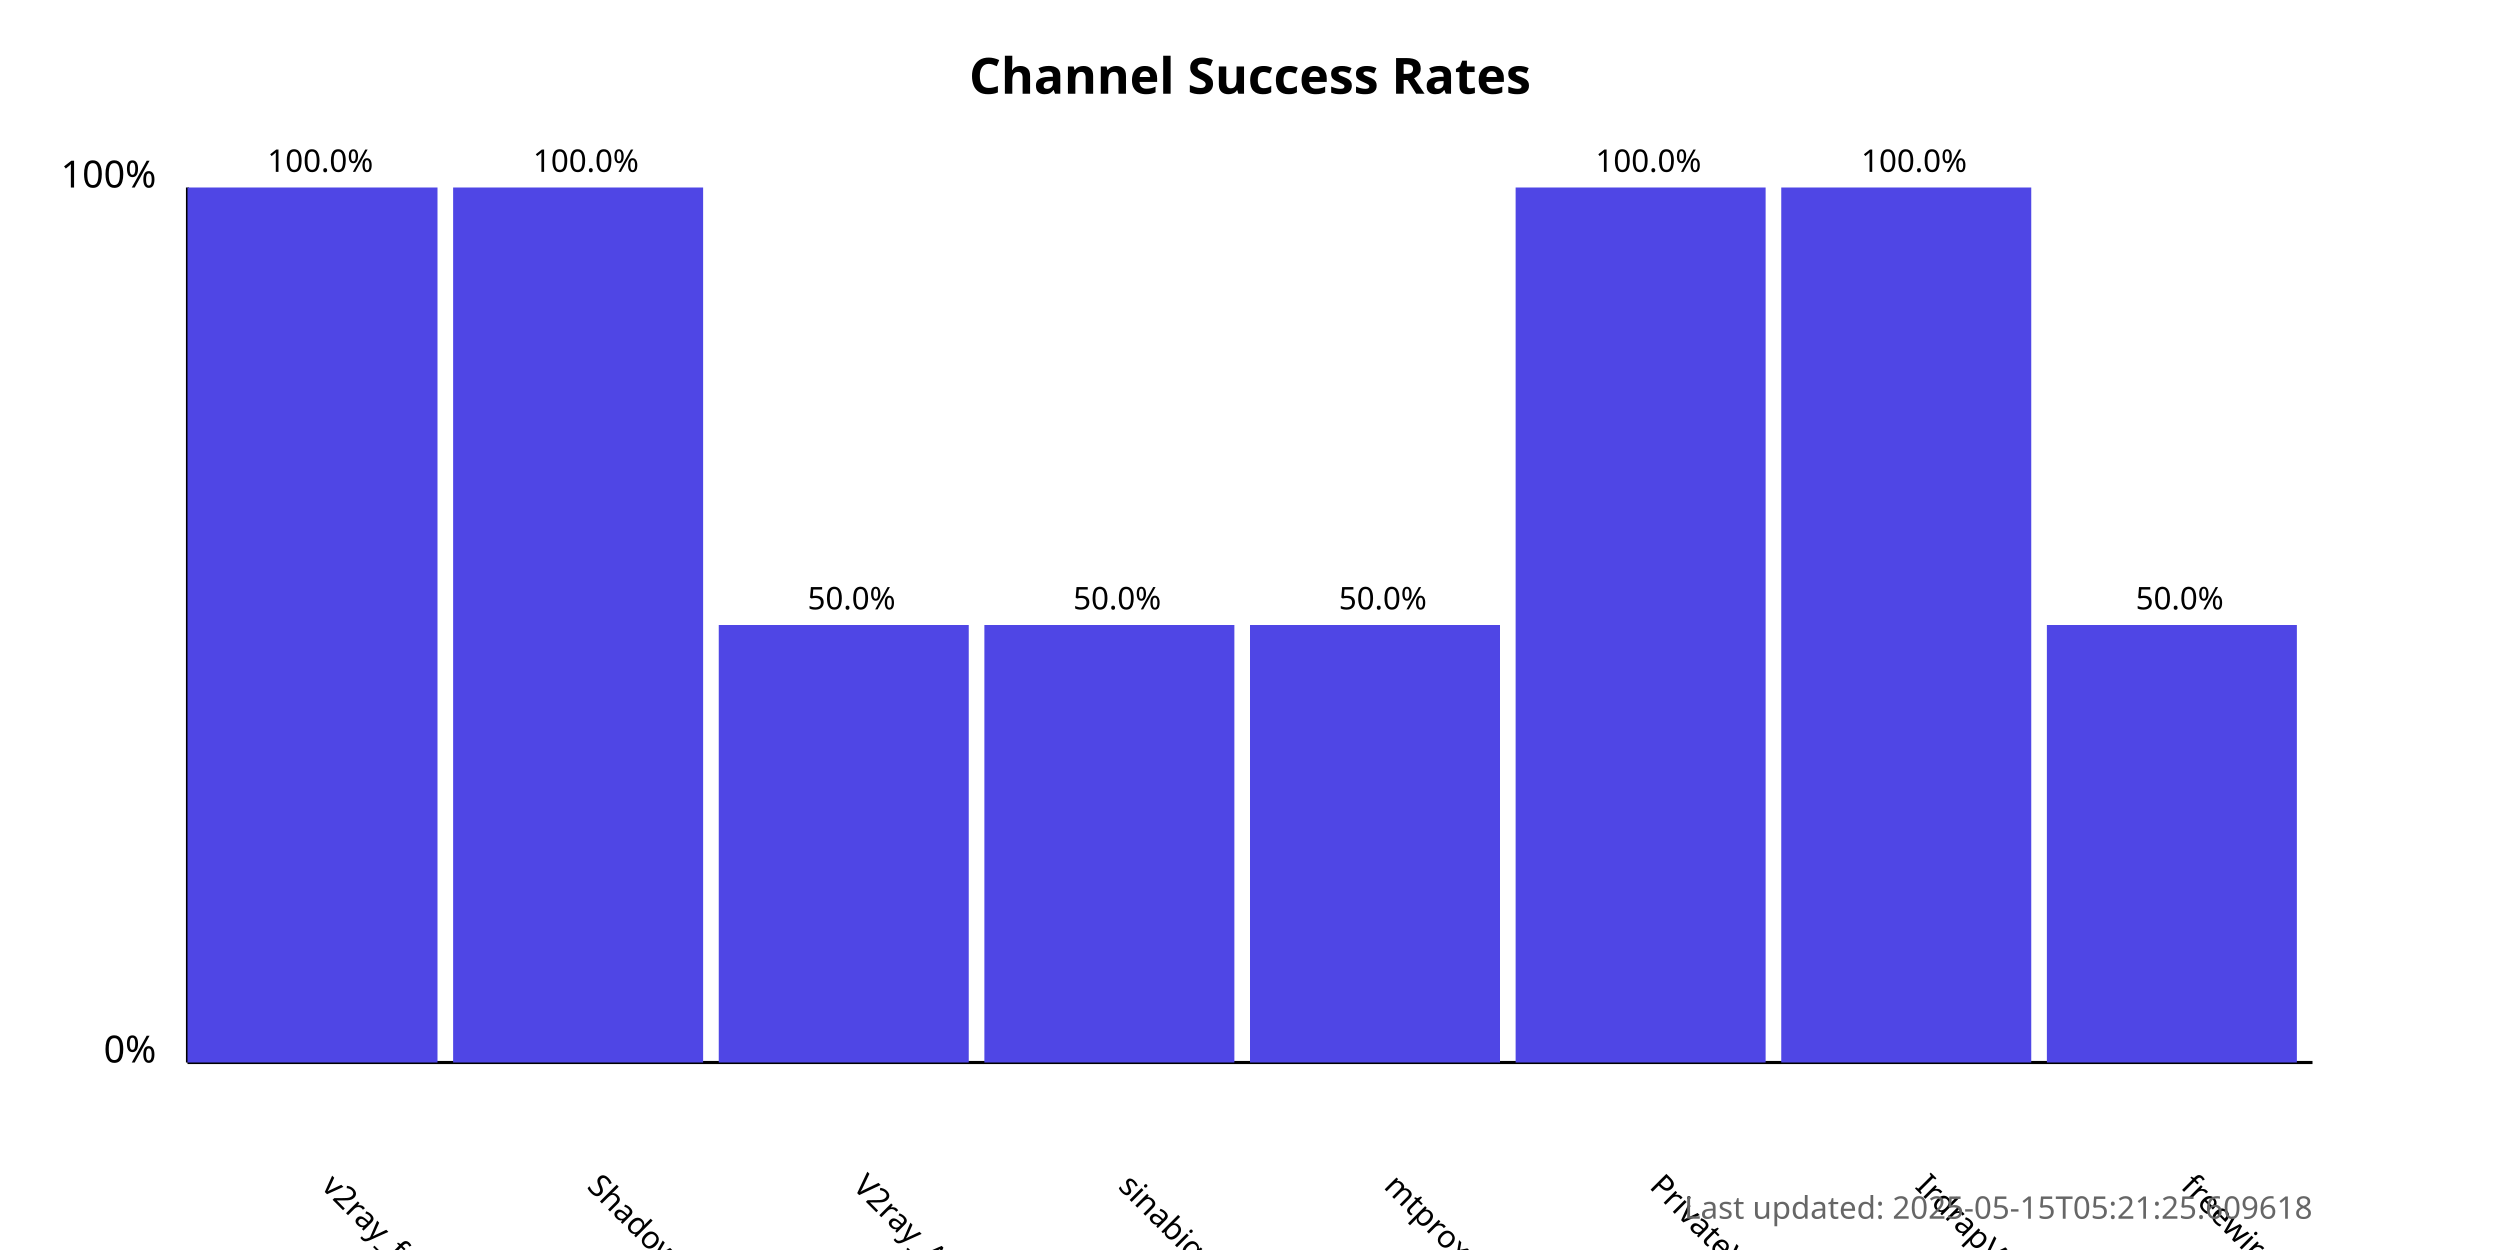
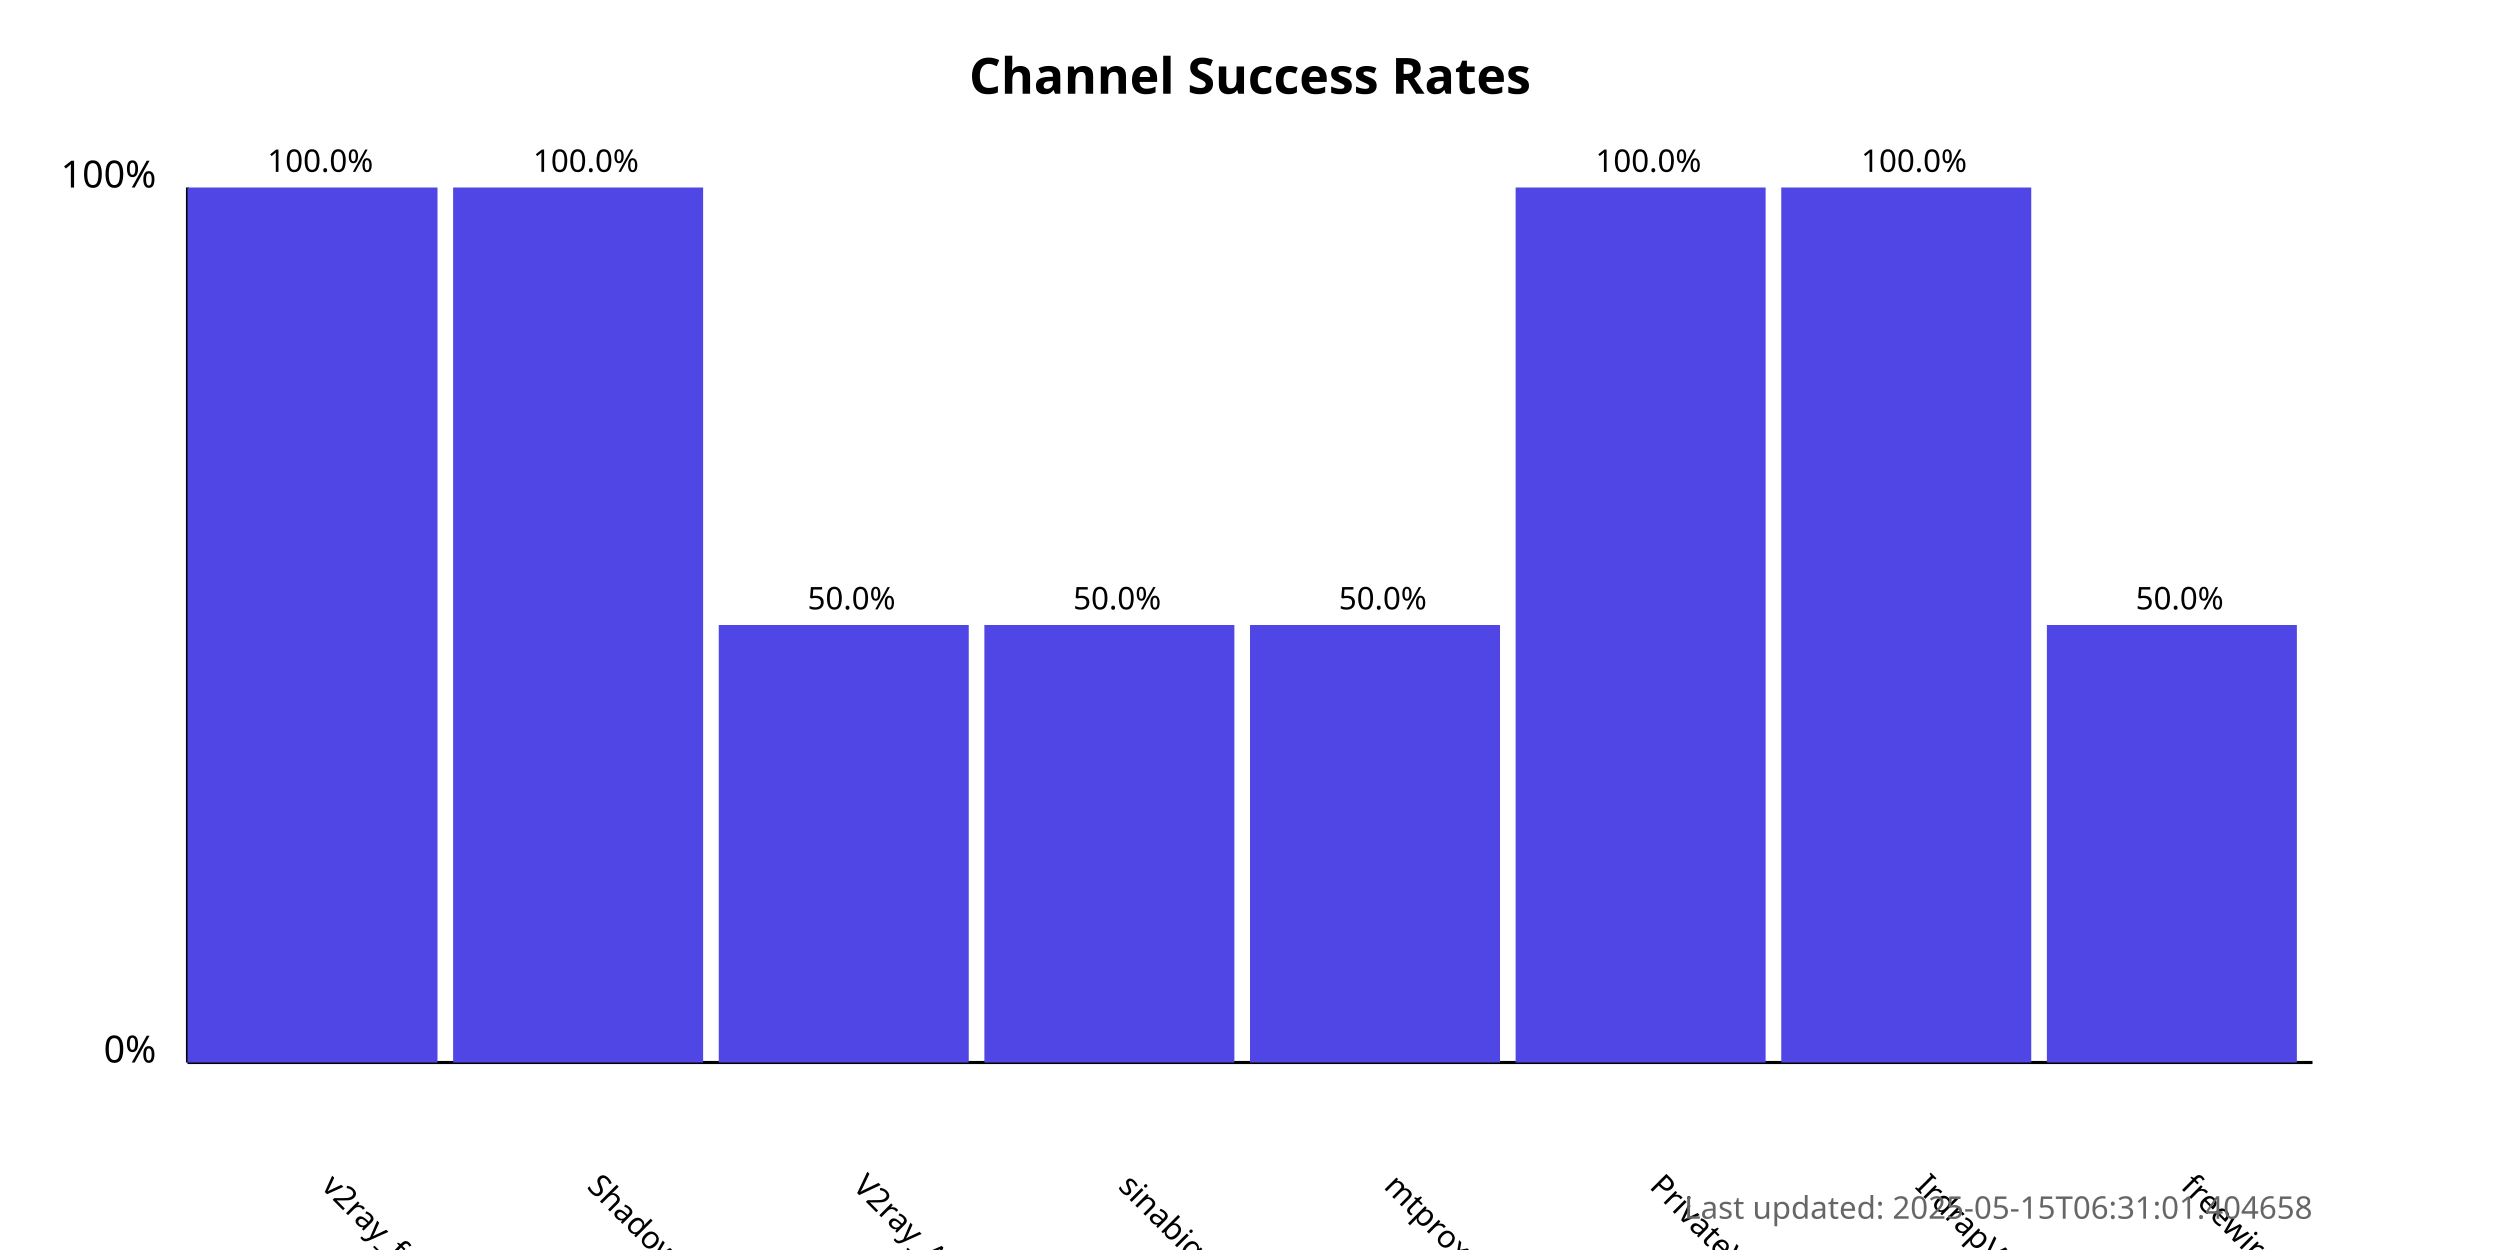
<svg xmlns="http://www.w3.org/2000/svg" width="800" height="400">
  <style>
            .chart-title { font: bold 16px sans-serif; }
            .axis-label { font: 12px sans-serif; }
            .tick-label { font: 10px sans-serif; }
            .bar { fill: #4f46e5; }
            .bar:hover { fill: #6366f1; }
            .timestamp { font: 10px sans-serif; fill: #666; }
        </style>
  <text x="400.0" y="30" text-anchor="middle" class="chart-title">
            Channel Success Rates
        </text>
  <line x1="60" y1="340" x2="60" y2="60" stroke="black" stroke-width="1" />
  <line x1="60" y1="340" x2="740" y2="340" stroke="black" stroke-width="1" />
  <text x="50" y="340" text-anchor="end" class="axis-label">0%</text>
  <text x="50" y="60" text-anchor="end" class="axis-label">100%</text>
  <g>
    <rect x="60" y="60.0" width="80.0" height="280.0" class="bar" />
    <text x="102.5" y="380" transform="rotate(45, 102.5, 380)" text-anchor="start" class="tick-label">
                v2ray_free_conf
            </text>
    <text x="102.5" y="55.0" text-anchor="middle" class="tick-label">
                100.0%
            </text>
  </g>
  <g>
    <rect x="145.0" y="60.0" width="80.0" height="280.0" class="bar" />
    <text x="187.5" y="380" transform="rotate(45, 187.5, 380)" text-anchor="start" class="tick-label">
                ShadowProxy66
            </text>
    <text x="187.5" y="55.0" text-anchor="middle" class="tick-label">
                100.0%
            </text>
  </g>
  <g>
    <rect x="230.0" y="200.0" width="80.0" height="140.0" class="bar" />
    <text x="272.5" y="380" transform="rotate(45, 272.5, 380)" text-anchor="start" class="tick-label">
                V2ray_Alpha
            </text>
    <text x="272.5" y="195.0" text-anchor="middle" class="tick-label">
                50.0%
            </text>
  </g>
  <g>
    <rect x="315.0" y="200.0" width="80.0" height="140.0" class="bar" />
    <text x="357.5" y="380" transform="rotate(45, 357.5, 380)" text-anchor="start" class="tick-label">
                sinabigo
            </text>
    <text x="357.5" y="195.0" text-anchor="middle" class="tick-label">
                50.0%
            </text>
  </g>
  <g>
    <rect x="400.0" y="200.0" width="80.0" height="140.0" class="bar" />
    <text x="442.5" y="380" transform="rotate(45, 442.5, 380)" text-anchor="start" class="tick-label">
                mtproxy_lists
            </text>
    <text x="442.5" y="195.0" text-anchor="middle" class="tick-label">
                50.0%
            </text>
  </g>
  <g>
    <rect x="485.0" y="60.0" width="80.0" height="280.0" class="bar" />
    <text x="527.5" y="380" transform="rotate(45, 527.5, 380)" text-anchor="start" class="tick-label">
                PrivateVPNs
            </text>
    <text x="527.5" y="55.0" text-anchor="middle" class="tick-label">
                100.0%
            </text>
  </g>
  <g>
    <rect x="570.0" y="60.0" width="80.0" height="280.0" class="bar" />
    <text x="612.5" y="380" transform="rotate(45, 612.5, 380)" text-anchor="start" class="tick-label">
                IrdrapVPNnews
            </text>
    <text x="612.5" y="55.0" text-anchor="middle" class="tick-label">
                100.0%
            </text>
  </g>
  <g>
    <rect x="655.0" y="200.0" width="80.0" height="140.0" class="bar" />
    <text x="697.5" y="380" transform="rotate(45, 697.5, 380)" text-anchor="start" class="tick-label">
                freewireguard
            </text>
    <text x="697.5" y="195.0" text-anchor="middle" class="tick-label">
                50.0%
            </text>
  </g>
  <text x="740" y="390" text-anchor="end" class="timestamp">
-             Last updated: 2025-05-15T05:21:25.609618
+             Last updated: 2025-05-15T06:31:01.404658
        </text>
</svg>
